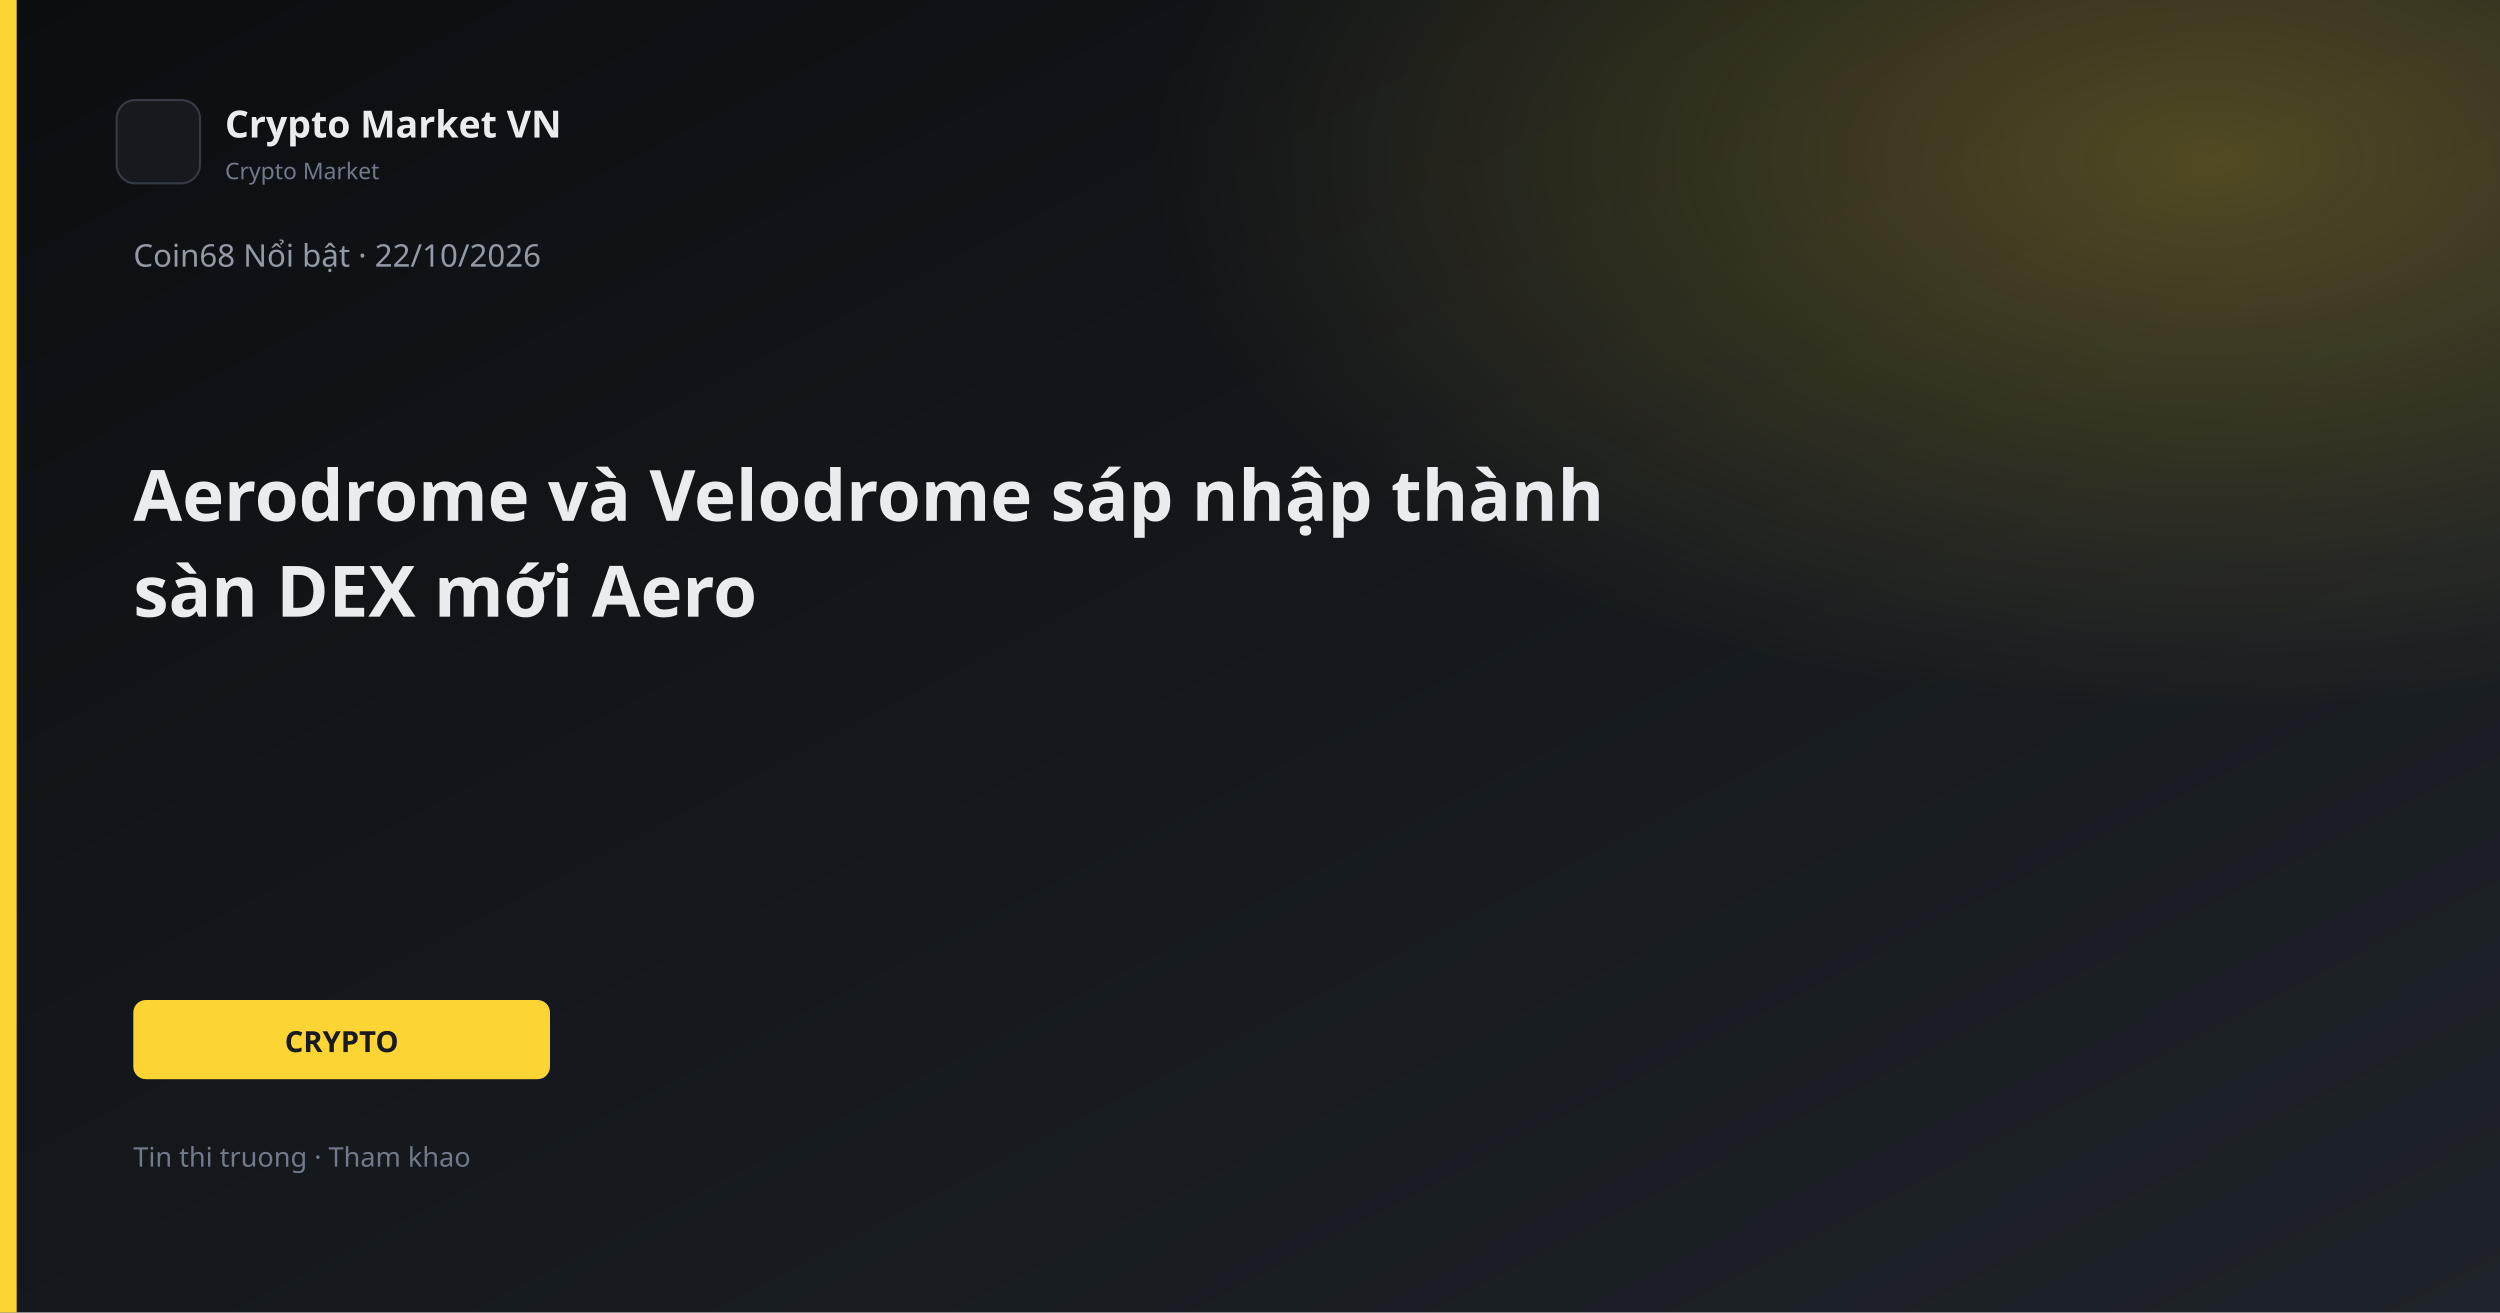
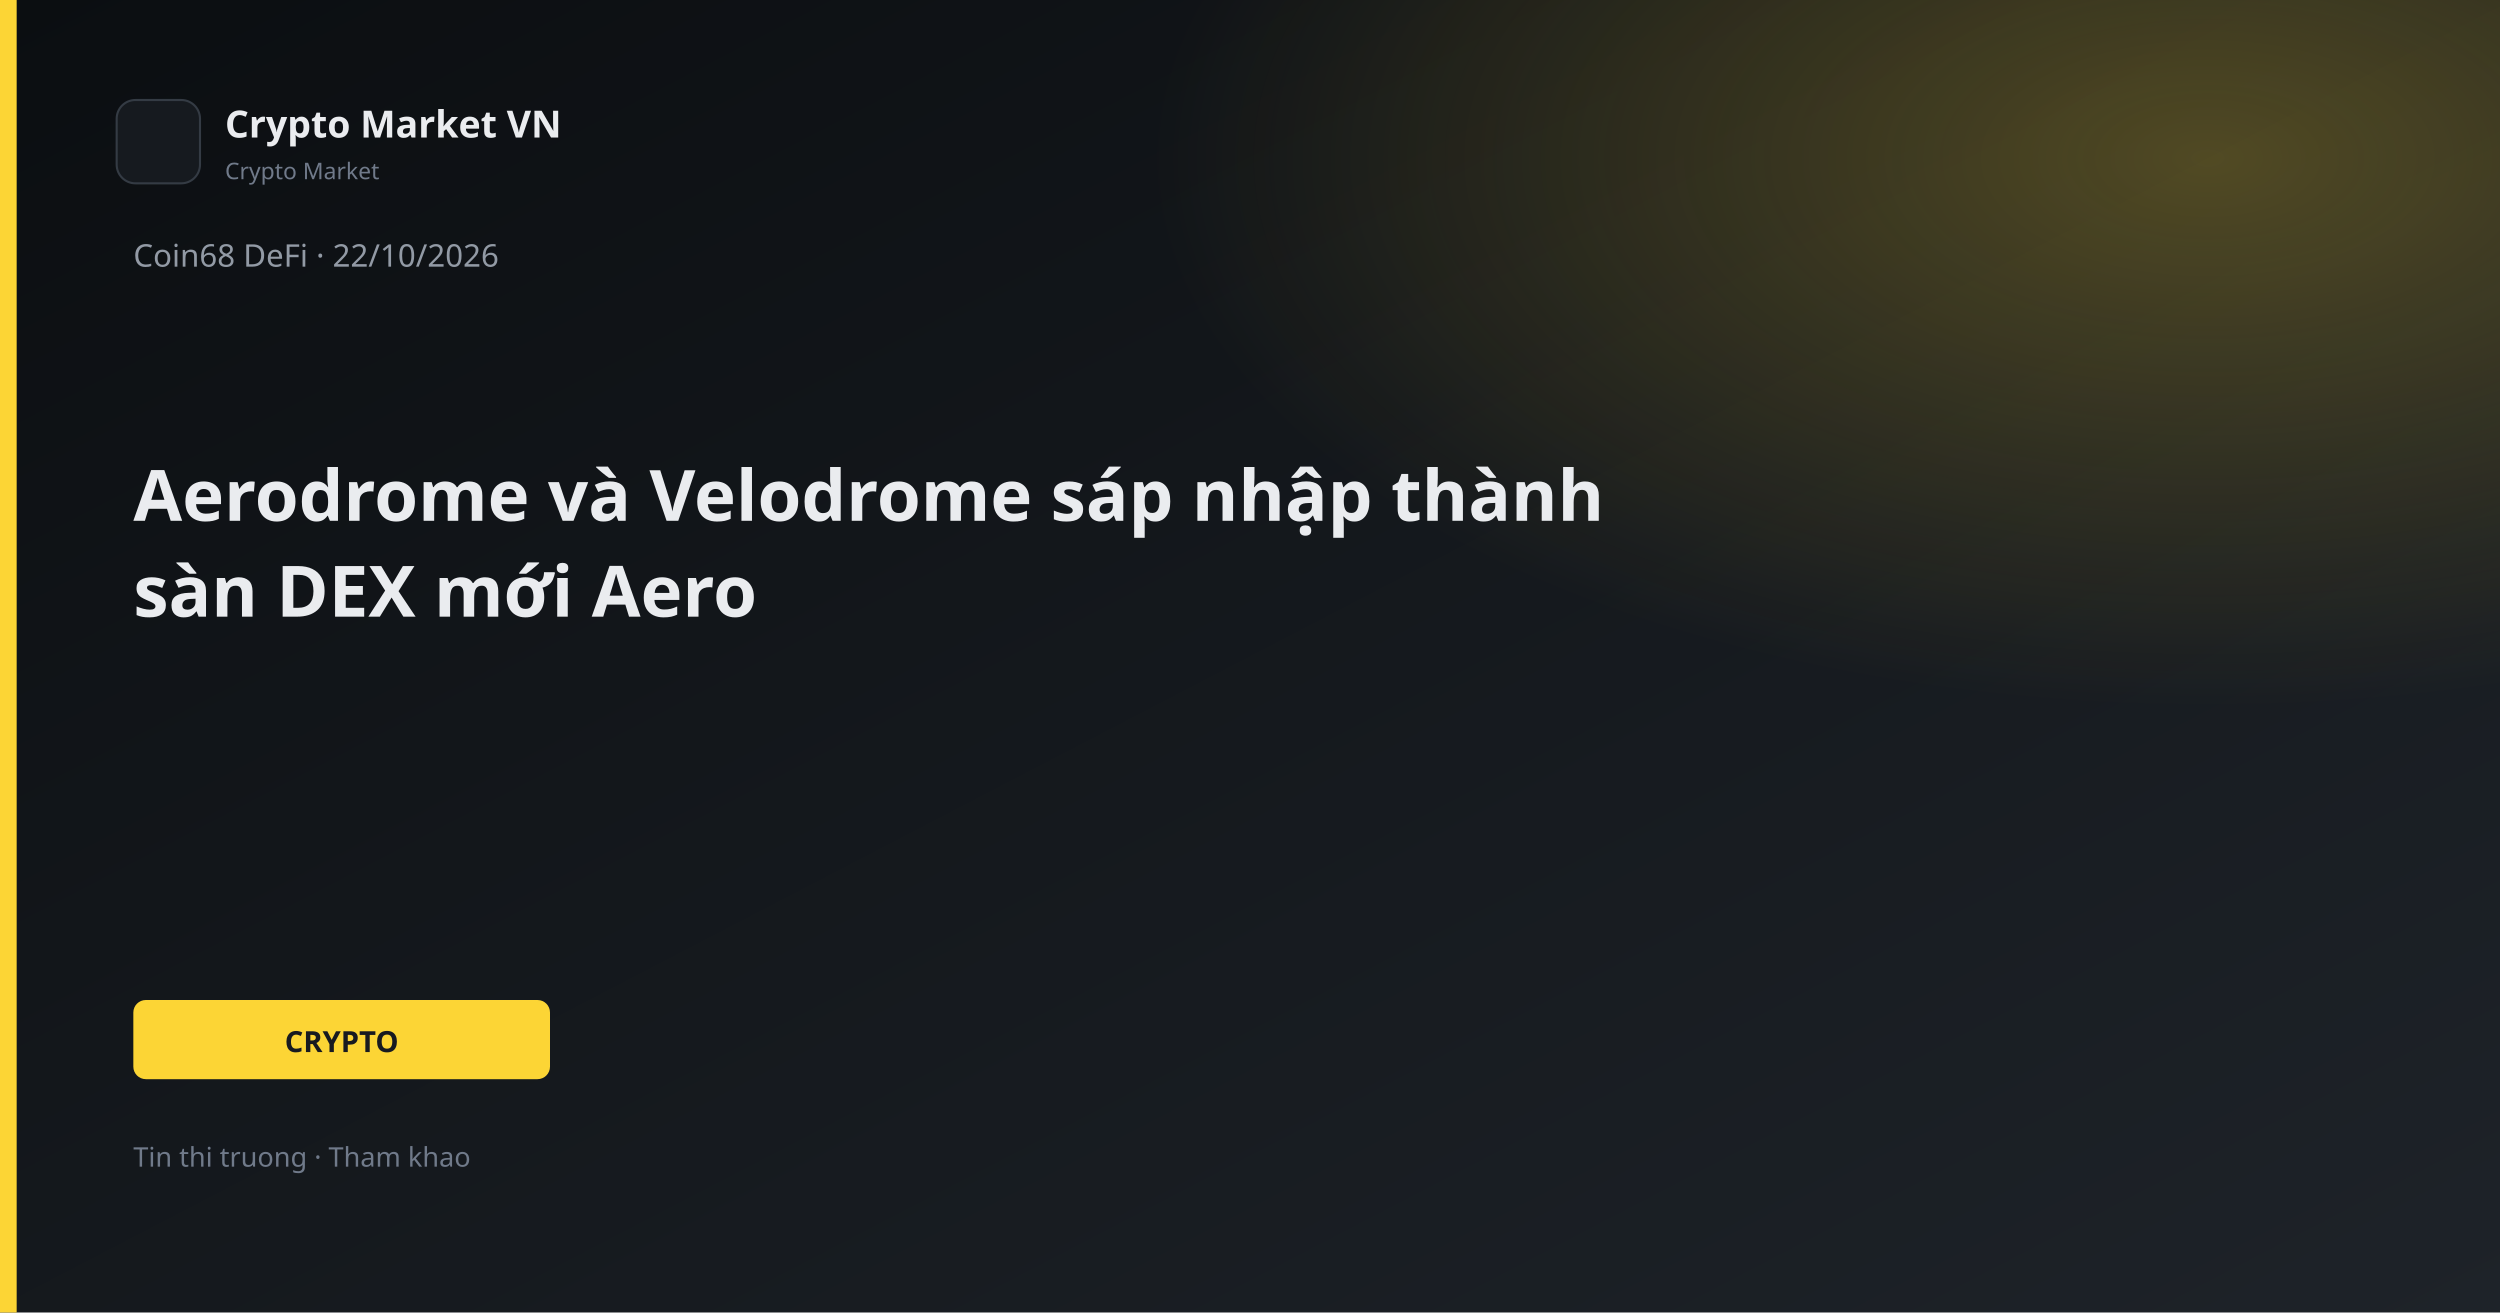
<svg xmlns="http://www.w3.org/2000/svg" width="1200" height="630" viewBox="0 0 1200 630">
  <defs>
    <linearGradient id="bg" x1="0" y1="0" x2="1" y2="1">
      <stop offset="0%" stop-color="#0B0E11" />
      <stop offset="100%" stop-color="#1E2329" />
    </linearGradient>
    <linearGradient id="gold" x1="0" y1="0" x2="1" y2="1">
      <stop stop-color="#FCD535" />
      <stop offset="1" stop-color="#F0B90B" />
    </linearGradient>
    <radialGradient id="glow" cx="88%" cy="12%" r="42%">
      <stop offset="0%" stop-color="#FCD535" stop-opacity="0.26" />
      <stop offset="100%" stop-color="#FCD535" stop-opacity="0" />
    </radialGradient>
  </defs>
  <rect width="1200" height="630" fill="url(#bg)" />
  <rect width="1200" height="630" fill="url(#glow)" />
  <rect x="0" y="0" width="8" height="630" fill="#FCD535" />
  <rect x="56" y="48" width="40" height="40" rx="9" fill="#161A1F" stroke="#343B44" />
  <text x="108" y="66" fill="#EAECEF" font-family="Segoe UI, system-ui, sans-serif" font-size="18" font-weight="600">Crypto Market VN</text>
  <text x="108" y="86" fill="#707A8A" font-family="Segoe UI, system-ui, sans-serif" font-size="11">Crypto Market</text>
-   <text x="64" y="128" fill="#929AA5" font-family="Segoe UI, system-ui, sans-serif" font-size="15">Coin68 Nổi bật · 22/10/2026</text>
+   <text x="64" y="128" fill="#929AA5" font-family="Segoe UI, system-ui, sans-serif" font-size="15">Coin68 DeFi · 22/10/2026</text>
  <text x="64" y="250" fill="#EAECEF" font-family="Segoe UI, system-ui, sans-serif" font-size="34" font-weight="700">Aerodrome và Velodrome sáp nhập thành</text>
  <text x="64" y="296" fill="#EAECEF" font-family="Segoe UI, system-ui, sans-serif" font-size="34" font-weight="700">sàn DEX mới Aero</text>
  <rect x="64" y="480" width="200" height="38" rx="6" fill="#FCD535" />
  <text x="164" y="505" text-anchor="middle" fill="#181A20" font-family="Segoe UI, system-ui, sans-serif" font-size="14" font-weight="700">CRYPTO</text>
  <text x="64" y="560" fill="#707A8A" font-family="Segoe UI, system-ui, sans-serif" font-size="13">Tin thi truong · Tham khao</text>
</svg>
